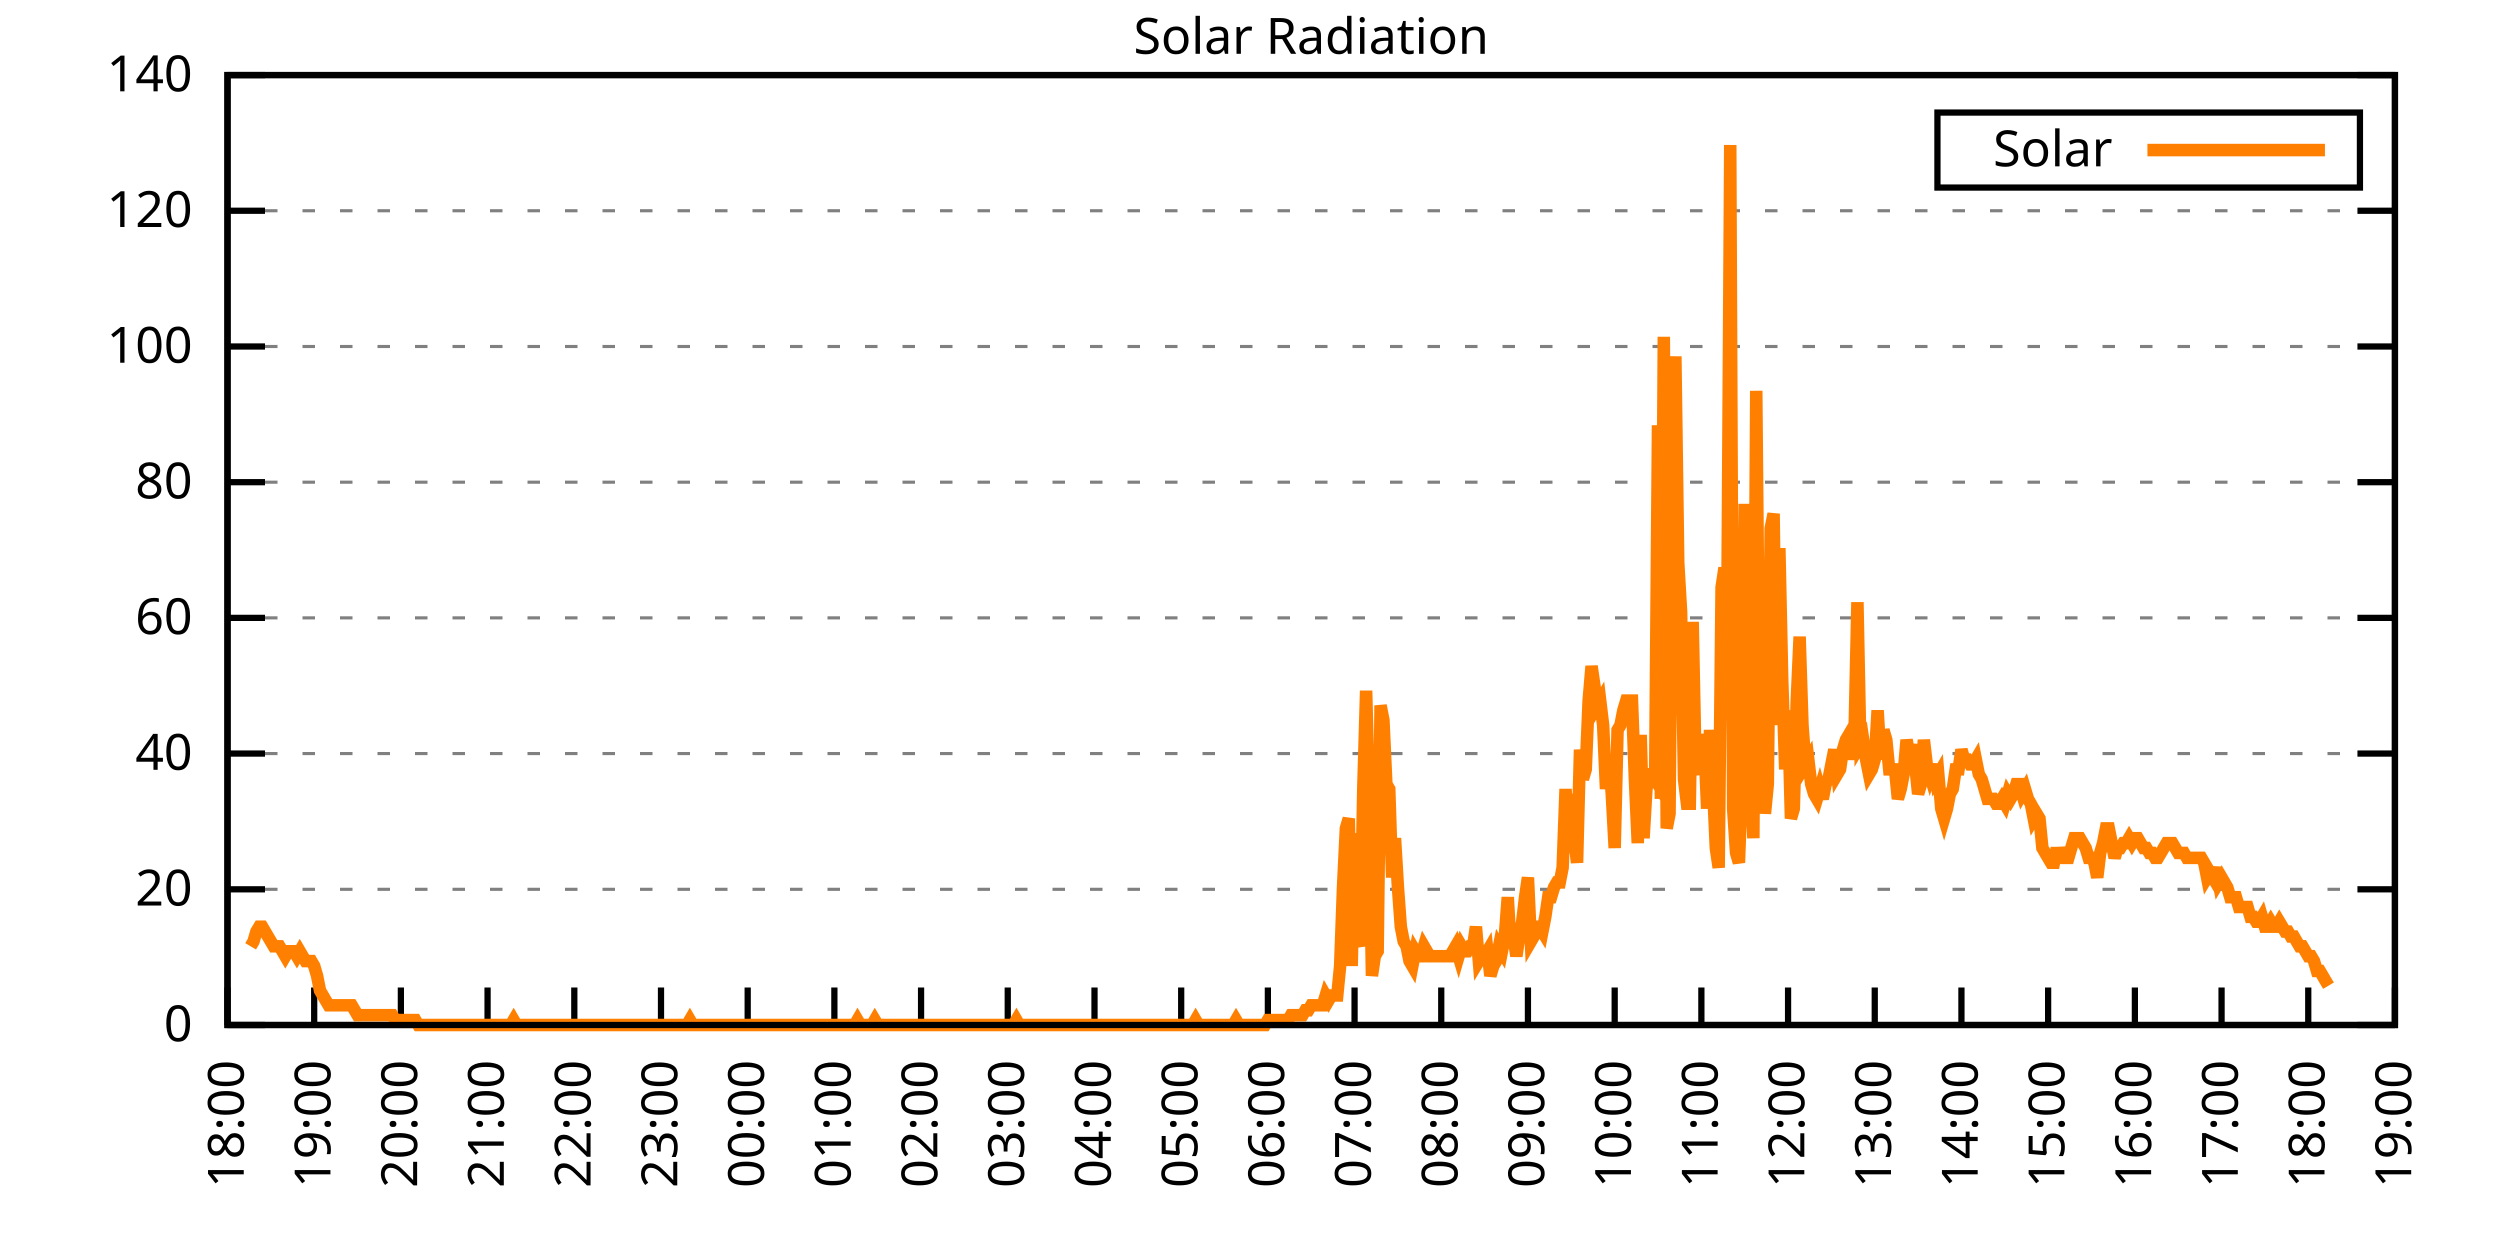
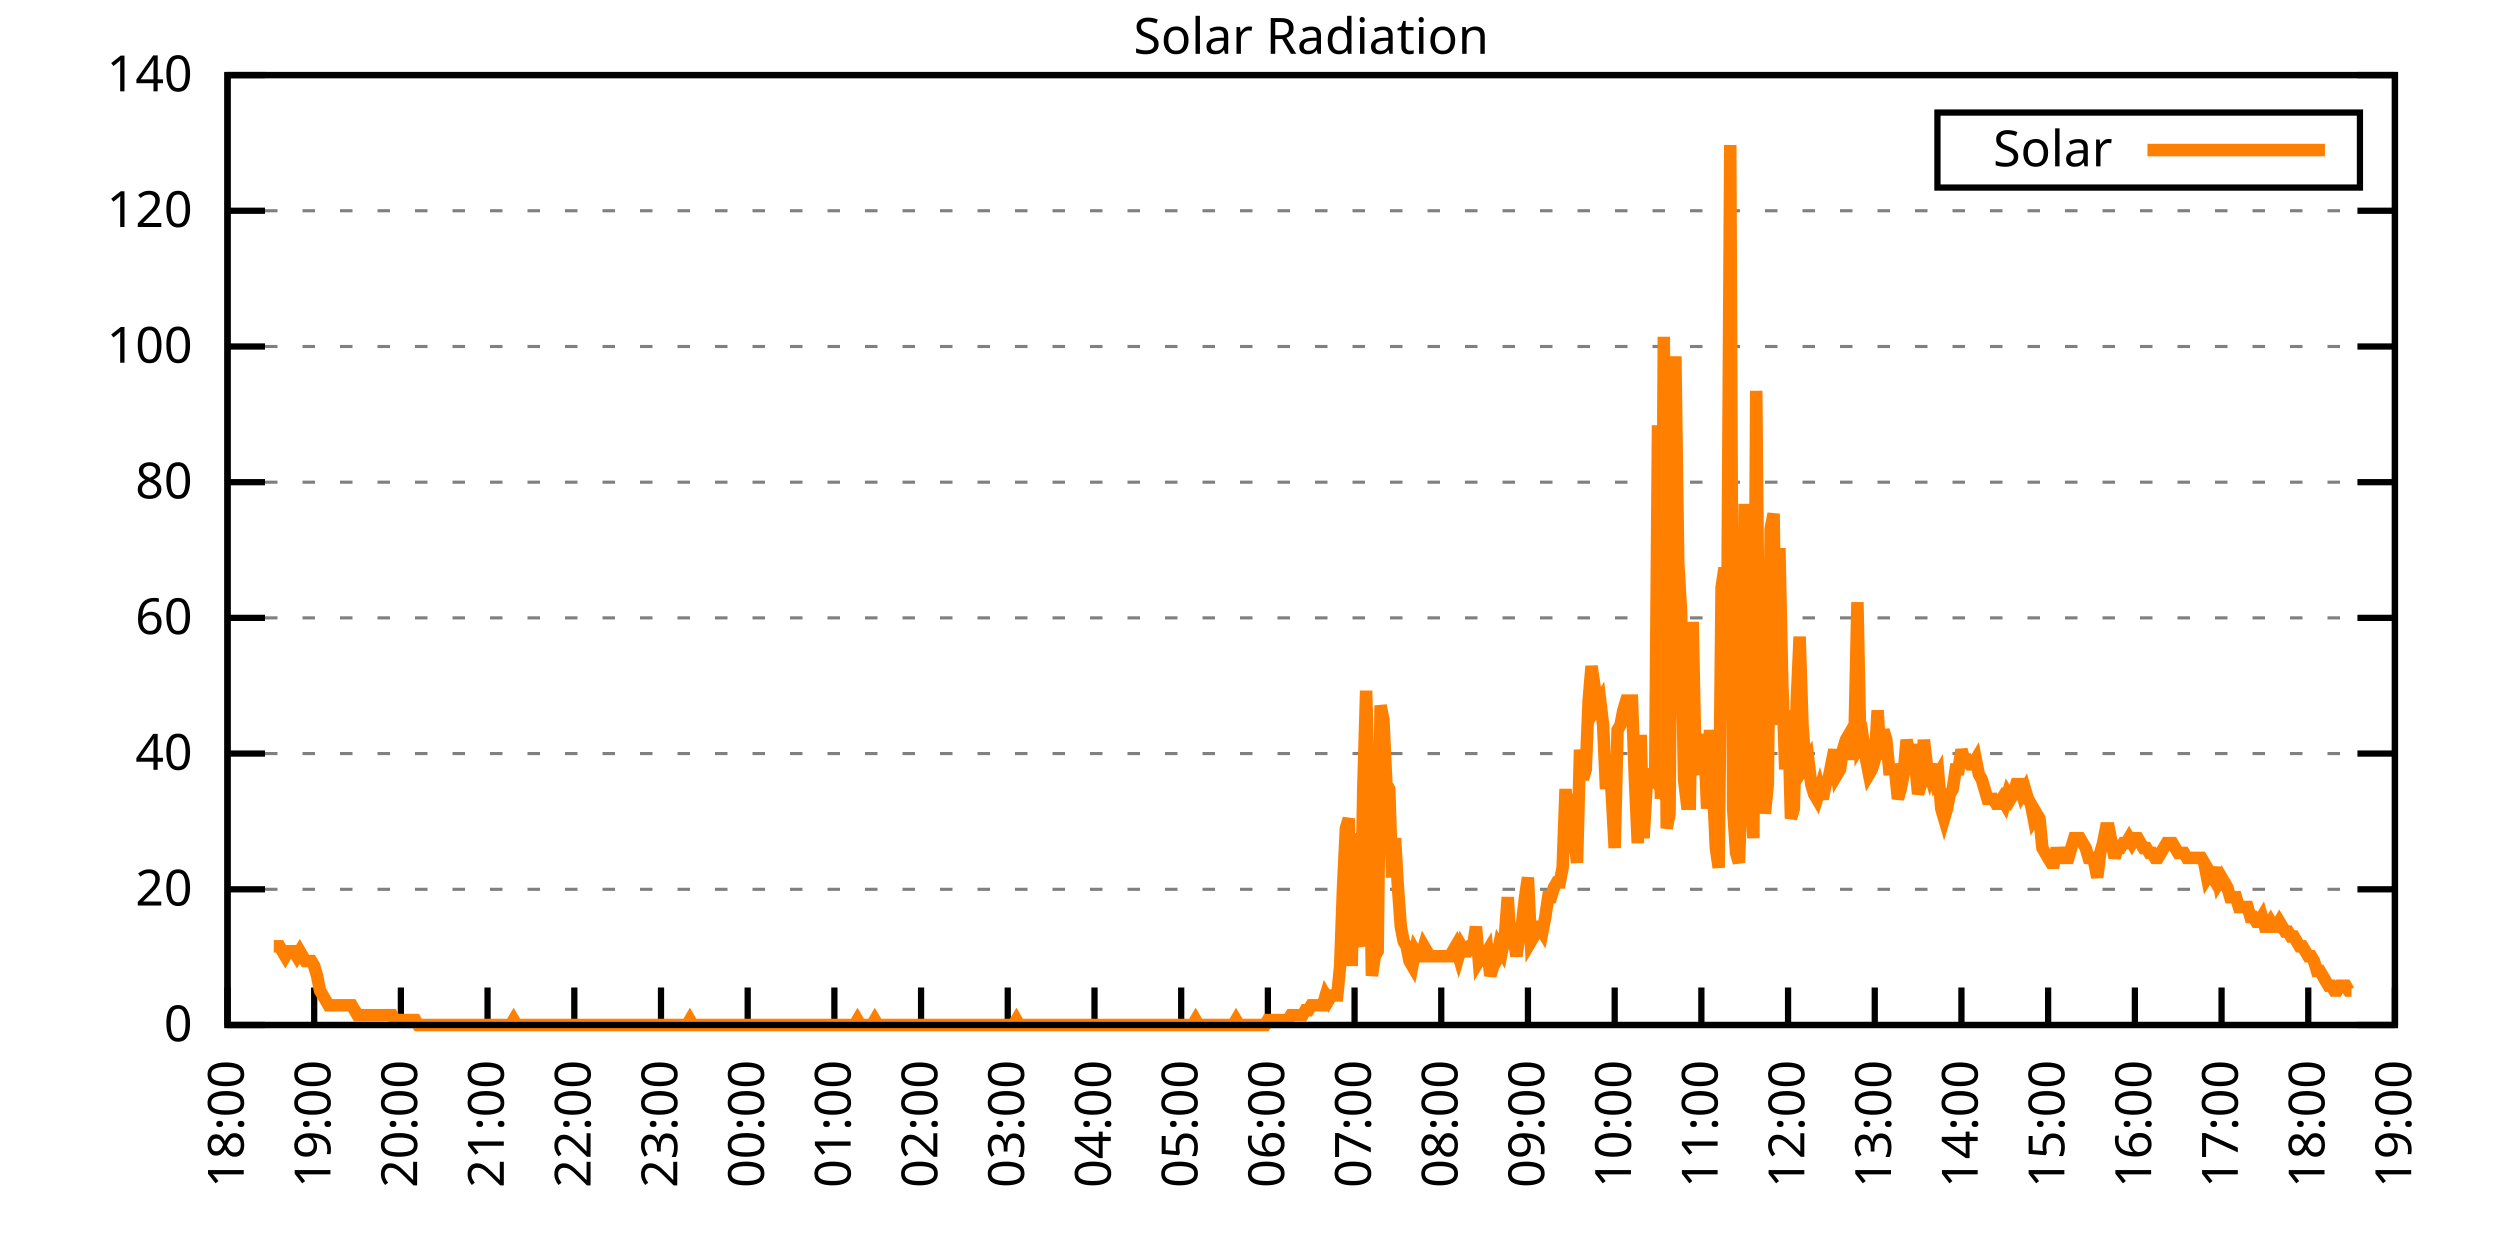
<svg xmlns="http://www.w3.org/2000/svg" xmlns:xlink="http://www.w3.org/1999/xlink" width="400" height="200" viewBox="0 0 400 200">
  <g id="gnuplot_canvas">
    <rect x="0" y="0" width="400" height="200" fill="none" />
    <defs>
      <circle id="gpDot" r="0.5" stroke-width="0.5" stroke="currentColor" />
      <path id="gpPt0" stroke-width="0.333" stroke="currentColor" d="M-1,0 h2 M0,-1 v2" />
      <path id="gpPt1" stroke-width="0.333" stroke="currentColor" d="M-1,-1 L1,1 M1,-1 L-1,1" />
      <path id="gpPt2" stroke-width="0.333" stroke="currentColor" d="M-1,0 L1,0 M0,-1 L0,1 M-1,-1 L1,1 M-1,1 L1,-1" />
      <rect id="gpPt3" stroke-width="0.333" stroke="currentColor" x="-1" y="-1" width="2" height="2" />
      <rect id="gpPt4" stroke-width="0.333" stroke="currentColor" fill="currentColor" x="-1" y="-1" width="2" height="2" />
      <circle id="gpPt5" stroke-width="0.333" stroke="currentColor" cx="0" cy="0" r="1" />
      <use xlink:href="#gpPt5" id="gpPt6" fill="currentColor" stroke="none" />
      <path id="gpPt7" stroke-width="0.333" stroke="currentColor" d="M0,-1.33 L-1.33,0.67 L1.33,0.67 z" />
      <use xlink:href="#gpPt7" id="gpPt8" fill="currentColor" stroke="none" />
      <use xlink:href="#gpPt7" id="gpPt9" stroke="currentColor" transform="rotate(180)" />
      <use xlink:href="#gpPt9" id="gpPt10" fill="currentColor" stroke="none" />
      <use xlink:href="#gpPt3" id="gpPt11" stroke="currentColor" transform="rotate(45)" />
      <use xlink:href="#gpPt11" id="gpPt12" fill="currentColor" stroke="none" />
      <path id="gpPt13" stroke-width="0.333" stroke="currentColor" d="M0,1.330 L1.265,0.411 L0.782,-1.067 L-0.782,-1.076 L-1.265,0.411 z" />
      <use xlink:href="#gpPt13" id="gpPt14" fill="currentColor" stroke="none" />
      <filter id="textbox" filterUnits="objectBoundingBox" x="0" y="0" height="1" width="1">
        <feFlood flood-color="white" flood-opacity="1" result="bgnd" />
        <feComposite in="SourceGraphic" in2="bgnd" operator="atop" />
      </filter>
      <filter id="greybox" filterUnits="objectBoundingBox" x="0" y="0" height="1" width="1">
        <feFlood flood-color="lightgrey" flood-opacity="1" result="grey" />
        <feComposite in="SourceGraphic" in2="grey" operator="atop" />
      </filter>
    </defs>
    <g fill="none" color="white" stroke="currentColor" stroke-width="1.00" stroke-linecap="butt" stroke-linejoin="miter">
</g>
    <g fill="none" color="black" stroke="currentColor" stroke-width="1.00" stroke-linecap="butt" stroke-linejoin="miter">
      <g stroke="none" shape-rendering="crispEdges">
        <polygon fill="rgb(255, 255, 255)" points="36.40,164.00 383.18,164.00 383.18,12.02 36.40,12.02 " />
      </g>
    </g>
    <g fill="none" color="black" stroke="currentColor" stroke-width="1.00" stroke-linecap="butt" stroke-linejoin="miter">
</g>
    <g fill="none" color="black" stroke="black" stroke-width="0.50" stroke-linecap="butt" stroke-linejoin="miter">
</g>
    <g fill="none" color="gray" stroke="currentColor" stroke-width="0.50" stroke-linecap="butt" stroke-linejoin="miter">
      <path stroke="gray" stroke-dasharray="2,4" class="gridline" d="M36.40,164.00 L383.19,164.00  " />
    </g>
    <g fill="none" color="gray" stroke="gray" stroke-width="1.00" stroke-linecap="butt" stroke-linejoin="miter">
</g>
    <g fill="none" color="black" stroke="currentColor" stroke-width="1.00" stroke-linecap="butt" stroke-linejoin="miter">
      <path stroke="black" d="M36.40,164.00 L42.40,164.00 M383.19,164.00 L377.19,164.00  " />
      <g transform="translate(30.80,166.60)" stroke="none" fill="black" font-family="Sans" font-size="8.00" text-anchor="end">
        <text>
          <tspan font-family="Sans"> 0</tspan>
        </text>
      </g>
    </g>
    <g fill="none" color="black" stroke="currentColor" stroke-width="1.00" stroke-linecap="butt" stroke-linejoin="miter">
</g>
    <g fill="none" color="black" stroke="black" stroke-width="0.50" stroke-linecap="butt" stroke-linejoin="miter">
</g>
    <g fill="none" color="gray" stroke="currentColor" stroke-width="0.50" stroke-linecap="butt" stroke-linejoin="miter">
      <path stroke="gray" stroke-dasharray="2,4" class="gridline" d="M36.40,142.29 L383.19,142.29  " />
    </g>
    <g fill="none" color="gray" stroke="gray" stroke-width="1.00" stroke-linecap="butt" stroke-linejoin="miter">
</g>
    <g fill="none" color="black" stroke="currentColor" stroke-width="1.00" stroke-linecap="butt" stroke-linejoin="miter">
      <path stroke="black" d="M36.40,142.29 L42.40,142.29 M383.19,142.29 L377.19,142.29  " />
      <g transform="translate(30.80,144.89)" stroke="none" fill="black" font-family="Sans" font-size="8.00" text-anchor="end">
        <text>
          <tspan font-family="Sans"> 20</tspan>
        </text>
      </g>
    </g>
    <g fill="none" color="black" stroke="currentColor" stroke-width="1.00" stroke-linecap="butt" stroke-linejoin="miter">
</g>
    <g fill="none" color="black" stroke="black" stroke-width="0.50" stroke-linecap="butt" stroke-linejoin="miter">
</g>
    <g fill="none" color="gray" stroke="currentColor" stroke-width="0.50" stroke-linecap="butt" stroke-linejoin="miter">
      <path stroke="gray" stroke-dasharray="2,4" class="gridline" d="M36.40,120.57 L383.19,120.57  " />
    </g>
    <g fill="none" color="gray" stroke="gray" stroke-width="1.00" stroke-linecap="butt" stroke-linejoin="miter">
</g>
    <g fill="none" color="black" stroke="currentColor" stroke-width="1.00" stroke-linecap="butt" stroke-linejoin="miter">
      <path stroke="black" d="M36.40,120.57 L42.40,120.57 M383.19,120.57 L377.19,120.57  " />
      <g transform="translate(30.80,123.17)" stroke="none" fill="black" font-family="Sans" font-size="8.00" text-anchor="end">
        <text>
          <tspan font-family="Sans"> 40</tspan>
        </text>
      </g>
    </g>
    <g fill="none" color="black" stroke="currentColor" stroke-width="1.00" stroke-linecap="butt" stroke-linejoin="miter">
</g>
    <g fill="none" color="black" stroke="black" stroke-width="0.50" stroke-linecap="butt" stroke-linejoin="miter">
</g>
    <g fill="none" color="gray" stroke="currentColor" stroke-width="0.50" stroke-linecap="butt" stroke-linejoin="miter">
      <path stroke="gray" stroke-dasharray="2,4" class="gridline" d="M36.40,98.86 L383.19,98.86  " />
    </g>
    <g fill="none" color="gray" stroke="gray" stroke-width="1.00" stroke-linecap="butt" stroke-linejoin="miter">
</g>
    <g fill="none" color="black" stroke="currentColor" stroke-width="1.00" stroke-linecap="butt" stroke-linejoin="miter">
      <path stroke="black" d="M36.40,98.86 L42.40,98.86 M383.19,98.86 L377.19,98.86  " />
      <g transform="translate(30.80,101.46)" stroke="none" fill="black" font-family="Sans" font-size="8.00" text-anchor="end">
        <text>
          <tspan font-family="Sans"> 60</tspan>
        </text>
      </g>
    </g>
    <g fill="none" color="black" stroke="currentColor" stroke-width="1.00" stroke-linecap="butt" stroke-linejoin="miter">
</g>
    <g fill="none" color="black" stroke="black" stroke-width="0.50" stroke-linecap="butt" stroke-linejoin="miter">
</g>
    <g fill="none" color="gray" stroke="currentColor" stroke-width="0.50" stroke-linecap="butt" stroke-linejoin="miter">
      <path stroke="gray" stroke-dasharray="2,4" class="gridline" d="M36.40,77.15 L383.19,77.15  " />
    </g>
    <g fill="none" color="gray" stroke="gray" stroke-width="1.00" stroke-linecap="butt" stroke-linejoin="miter">
</g>
    <g fill="none" color="black" stroke="currentColor" stroke-width="1.00" stroke-linecap="butt" stroke-linejoin="miter">
      <path stroke="black" d="M36.40,77.15 L42.40,77.15 M383.19,77.15 L377.19,77.15  " />
      <g transform="translate(30.80,79.75)" stroke="none" fill="black" font-family="Sans" font-size="8.00" text-anchor="end">
        <text>
          <tspan font-family="Sans"> 80</tspan>
        </text>
      </g>
    </g>
    <g fill="none" color="black" stroke="currentColor" stroke-width="1.00" stroke-linecap="butt" stroke-linejoin="miter">
</g>
    <g fill="none" color="black" stroke="black" stroke-width="0.50" stroke-linecap="butt" stroke-linejoin="miter">
</g>
    <g fill="none" color="gray" stroke="currentColor" stroke-width="0.50" stroke-linecap="butt" stroke-linejoin="miter">
      <path stroke="gray" stroke-dasharray="2,4" class="gridline" d="M36.40,55.44 L383.19,55.44  " />
    </g>
    <g fill="none" color="gray" stroke="gray" stroke-width="1.00" stroke-linecap="butt" stroke-linejoin="miter">
</g>
    <g fill="none" color="black" stroke="currentColor" stroke-width="1.00" stroke-linecap="butt" stroke-linejoin="miter">
      <path stroke="black" d="M36.40,55.44 L42.40,55.44 M383.19,55.44 L377.19,55.44  " />
      <g transform="translate(30.80,58.04)" stroke="none" fill="black" font-family="Sans" font-size="8.00" text-anchor="end">
        <text>
          <tspan font-family="Sans"> 100</tspan>
        </text>
      </g>
    </g>
    <g fill="none" color="black" stroke="currentColor" stroke-width="1.00" stroke-linecap="butt" stroke-linejoin="miter">
</g>
    <g fill="none" color="black" stroke="black" stroke-width="0.50" stroke-linecap="butt" stroke-linejoin="miter">
</g>
    <g fill="none" color="gray" stroke="currentColor" stroke-width="0.50" stroke-linecap="butt" stroke-linejoin="miter">
      <path stroke="gray" stroke-dasharray="2,4" class="gridline" d="M36.40,33.72 L383.19,33.72  " />
    </g>
    <g fill="none" color="gray" stroke="gray" stroke-width="1.00" stroke-linecap="butt" stroke-linejoin="miter">
</g>
    <g fill="none" color="black" stroke="currentColor" stroke-width="1.00" stroke-linecap="butt" stroke-linejoin="miter">
      <path stroke="black" d="M36.40,33.72 L42.40,33.72 M383.19,33.72 L377.19,33.72  " />
      <g transform="translate(30.80,36.32)" stroke="none" fill="black" font-family="Sans" font-size="8.00" text-anchor="end">
        <text>
          <tspan font-family="Sans"> 120</tspan>
        </text>
      </g>
    </g>
    <g fill="none" color="black" stroke="currentColor" stroke-width="1.00" stroke-linecap="butt" stroke-linejoin="miter">
</g>
    <g fill="none" color="black" stroke="black" stroke-width="0.50" stroke-linecap="butt" stroke-linejoin="miter">
</g>
    <g fill="none" color="gray" stroke="currentColor" stroke-width="0.50" stroke-linecap="butt" stroke-linejoin="miter">
      <path stroke="gray" stroke-dasharray="2,4" class="gridline" d="M36.40,12.01 L383.19,12.01  " />
    </g>
    <g fill="none" color="gray" stroke="gray" stroke-width="1.00" stroke-linecap="butt" stroke-linejoin="miter">
</g>
    <g fill="none" color="black" stroke="currentColor" stroke-width="1.00" stroke-linecap="butt" stroke-linejoin="miter">
      <path stroke="black" d="M36.40,12.01 L42.40,12.01 M383.19,12.01 L377.19,12.01  " />
      <g transform="translate(30.80,14.61)" stroke="none" fill="black" font-family="Sans" font-size="8.00" text-anchor="end">
        <text>
          <tspan font-family="Sans"> 140</tspan>
        </text>
      </g>
    </g>
    <g fill="none" color="black" stroke="currentColor" stroke-width="1.00" stroke-linecap="butt" stroke-linejoin="miter">
      <path stroke="black" d="M36.40,164.00 L36.40,158.00  " />
      <g transform="translate(39.00,169.60) rotate(270.00)" stroke="none" fill="black" font-family="Sans" font-size="8.00" text-anchor="end">
        <text>
          <tspan font-family="Sans">18:00</tspan>
        </text>
      </g>
    </g>
    <g fill="none" color="black" stroke="currentColor" stroke-width="1.00" stroke-linecap="butt" stroke-linejoin="miter">
      <path stroke="black" d="M50.27,164.00 L50.27,158.00  " />
      <g transform="translate(52.87,169.60) rotate(270.00)" stroke="none" fill="black" font-family="Sans" font-size="8.00" text-anchor="end">
        <text>
          <tspan font-family="Sans">19:00</tspan>
        </text>
      </g>
    </g>
    <g fill="none" color="black" stroke="currentColor" stroke-width="1.00" stroke-linecap="butt" stroke-linejoin="miter">
      <path stroke="black" d="M64.14,164.00 L64.14,158.00  " />
      <g transform="translate(66.74,169.60) rotate(270.00)" stroke="none" fill="black" font-family="Sans" font-size="8.00" text-anchor="end">
        <text>
          <tspan font-family="Sans">20:00</tspan>
        </text>
      </g>
    </g>
    <g fill="none" color="black" stroke="currentColor" stroke-width="1.00" stroke-linecap="butt" stroke-linejoin="miter">
      <path stroke="black" d="M78.01,164.00 L78.01,158.00  " />
      <g transform="translate(80.61,169.60) rotate(270.00)" stroke="none" fill="black" font-family="Sans" font-size="8.00" text-anchor="end">
        <text>
          <tspan font-family="Sans">21:00</tspan>
        </text>
      </g>
    </g>
    <g fill="none" color="black" stroke="currentColor" stroke-width="1.00" stroke-linecap="butt" stroke-linejoin="miter">
      <path stroke="black" d="M91.89,164.00 L91.89,158.00  " />
      <g transform="translate(94.49,169.60) rotate(270.00)" stroke="none" fill="black" font-family="Sans" font-size="8.00" text-anchor="end">
        <text>
          <tspan font-family="Sans">22:00</tspan>
        </text>
      </g>
    </g>
    <g fill="none" color="black" stroke="currentColor" stroke-width="1.00" stroke-linecap="butt" stroke-linejoin="miter">
      <path stroke="black" d="M105.76,164.00 L105.76,158.00  " />
      <g transform="translate(108.36,169.60) rotate(270.00)" stroke="none" fill="black" font-family="Sans" font-size="8.00" text-anchor="end">
        <text>
          <tspan font-family="Sans">23:00</tspan>
        </text>
      </g>
    </g>
    <g fill="none" color="black" stroke="currentColor" stroke-width="1.00" stroke-linecap="butt" stroke-linejoin="miter">
      <path stroke="black" d="M119.63,164.00 L119.63,158.00  " />
      <g transform="translate(122.23,169.60) rotate(270.00)" stroke="none" fill="black" font-family="Sans" font-size="8.00" text-anchor="end">
        <text>
          <tspan font-family="Sans">00:00</tspan>
        </text>
      </g>
    </g>
    <g fill="none" color="black" stroke="currentColor" stroke-width="1.00" stroke-linecap="butt" stroke-linejoin="miter">
      <path stroke="black" d="M133.50,164.00 L133.50,158.00  " />
      <g transform="translate(136.10,169.60) rotate(270.00)" stroke="none" fill="black" font-family="Sans" font-size="8.00" text-anchor="end">
        <text>
          <tspan font-family="Sans">01:00</tspan>
        </text>
      </g>
    </g>
    <g fill="none" color="black" stroke="currentColor" stroke-width="1.00" stroke-linecap="butt" stroke-linejoin="miter">
      <path stroke="black" d="M147.37,164.00 L147.37,158.00  " />
      <g transform="translate(149.97,169.60) rotate(270.00)" stroke="none" fill="black" font-family="Sans" font-size="8.00" text-anchor="end">
        <text>
          <tspan font-family="Sans">02:00</tspan>
        </text>
      </g>
    </g>
    <g fill="none" color="black" stroke="currentColor" stroke-width="1.00" stroke-linecap="butt" stroke-linejoin="miter">
      <path stroke="black" d="M161.24,164.00 L161.24,158.00  " />
      <g transform="translate(163.84,169.60) rotate(270.00)" stroke="none" fill="black" font-family="Sans" font-size="8.00" text-anchor="end">
        <text>
          <tspan font-family="Sans">03:00</tspan>
        </text>
      </g>
    </g>
    <g fill="none" color="black" stroke="currentColor" stroke-width="1.00" stroke-linecap="butt" stroke-linejoin="miter">
      <path stroke="black" d="M175.12,164.00 L175.12,158.00  " />
      <g transform="translate(177.72,169.60) rotate(270.00)" stroke="none" fill="black" font-family="Sans" font-size="8.00" text-anchor="end">
        <text>
          <tspan font-family="Sans">04:00</tspan>
        </text>
      </g>
    </g>
    <g fill="none" color="black" stroke="currentColor" stroke-width="1.00" stroke-linecap="butt" stroke-linejoin="miter">
      <path stroke="black" d="M188.99,164.00 L188.99,158.00  " />
      <g transform="translate(191.59,169.60) rotate(270.00)" stroke="none" fill="black" font-family="Sans" font-size="8.00" text-anchor="end">
        <text>
          <tspan font-family="Sans">05:00</tspan>
        </text>
      </g>
    </g>
    <g fill="none" color="black" stroke="currentColor" stroke-width="1.00" stroke-linecap="butt" stroke-linejoin="miter">
      <path stroke="black" d="M202.86,164.00 L202.86,158.00  " />
      <g transform="translate(205.46,169.60) rotate(270.00)" stroke="none" fill="black" font-family="Sans" font-size="8.00" text-anchor="end">
        <text>
          <tspan font-family="Sans">06:00</tspan>
        </text>
      </g>
    </g>
    <g fill="none" color="black" stroke="currentColor" stroke-width="1.00" stroke-linecap="butt" stroke-linejoin="miter">
      <path stroke="black" d="M216.73,164.00 L216.73,158.00  " />
      <g transform="translate(219.33,169.60) rotate(270.00)" stroke="none" fill="black" font-family="Sans" font-size="8.00" text-anchor="end">
        <text>
          <tspan font-family="Sans">07:00</tspan>
        </text>
      </g>
    </g>
    <g fill="none" color="black" stroke="currentColor" stroke-width="1.00" stroke-linecap="butt" stroke-linejoin="miter">
      <path stroke="black" d="M230.60,164.00 L230.60,158.00  " />
      <g transform="translate(233.20,169.60) rotate(270.00)" stroke="none" fill="black" font-family="Sans" font-size="8.00" text-anchor="end">
        <text>
          <tspan font-family="Sans">08:00</tspan>
        </text>
      </g>
    </g>
    <g fill="none" color="black" stroke="currentColor" stroke-width="1.00" stroke-linecap="butt" stroke-linejoin="miter">
      <path stroke="black" d="M244.47,164.00 L244.47,158.00  " />
      <g transform="translate(247.07,169.60) rotate(270.00)" stroke="none" fill="black" font-family="Sans" font-size="8.00" text-anchor="end">
        <text>
          <tspan font-family="Sans">09:00</tspan>
        </text>
      </g>
    </g>
    <g fill="none" color="black" stroke="currentColor" stroke-width="1.00" stroke-linecap="butt" stroke-linejoin="miter">
      <path stroke="black" d="M258.35,164.00 L258.35,158.00  " />
      <g transform="translate(260.95,169.60) rotate(270.00)" stroke="none" fill="black" font-family="Sans" font-size="8.00" text-anchor="end">
        <text>
          <tspan font-family="Sans">10:00</tspan>
        </text>
      </g>
    </g>
    <g fill="none" color="black" stroke="currentColor" stroke-width="1.00" stroke-linecap="butt" stroke-linejoin="miter">
      <path stroke="black" d="M272.22,164.00 L272.22,158.00  " />
      <g transform="translate(274.82,169.60) rotate(270.00)" stroke="none" fill="black" font-family="Sans" font-size="8.00" text-anchor="end">
        <text>
          <tspan font-family="Sans">11:00</tspan>
        </text>
      </g>
    </g>
    <g fill="none" color="black" stroke="currentColor" stroke-width="1.00" stroke-linecap="butt" stroke-linejoin="miter">
      <path stroke="black" d="M286.09,164.00 L286.09,158.00  " />
      <g transform="translate(288.69,169.60) rotate(270.00)" stroke="none" fill="black" font-family="Sans" font-size="8.00" text-anchor="end">
        <text>
          <tspan font-family="Sans">12:00</tspan>
        </text>
      </g>
    </g>
    <g fill="none" color="black" stroke="currentColor" stroke-width="1.00" stroke-linecap="butt" stroke-linejoin="miter">
      <path stroke="black" d="M299.96,164.00 L299.96,158.00  " />
      <g transform="translate(302.56,169.60) rotate(270.00)" stroke="none" fill="black" font-family="Sans" font-size="8.00" text-anchor="end">
        <text>
          <tspan font-family="Sans">13:00</tspan>
        </text>
      </g>
    </g>
    <g fill="none" color="black" stroke="currentColor" stroke-width="1.00" stroke-linecap="butt" stroke-linejoin="miter">
      <path stroke="black" d="M313.83,164.00 L313.83,158.00  " />
      <g transform="translate(316.43,169.60) rotate(270.00)" stroke="none" fill="black" font-family="Sans" font-size="8.00" text-anchor="end">
        <text>
          <tspan font-family="Sans">14:00</tspan>
        </text>
      </g>
    </g>
    <g fill="none" color="black" stroke="currentColor" stroke-width="1.00" stroke-linecap="butt" stroke-linejoin="miter">
      <path stroke="black" d="M327.70,164.00 L327.70,158.00  " />
      <g transform="translate(330.30,169.60) rotate(270.00)" stroke="none" fill="black" font-family="Sans" font-size="8.00" text-anchor="end">
        <text>
          <tspan font-family="Sans">15:00</tspan>
        </text>
      </g>
    </g>
    <g fill="none" color="black" stroke="currentColor" stroke-width="1.00" stroke-linecap="butt" stroke-linejoin="miter">
      <path stroke="black" d="M341.58,164.00 L341.58,158.00  " />
      <g transform="translate(344.18,169.60) rotate(270.00)" stroke="none" fill="black" font-family="Sans" font-size="8.00" text-anchor="end">
        <text>
          <tspan font-family="Sans">16:00</tspan>
        </text>
      </g>
    </g>
    <g fill="none" color="black" stroke="currentColor" stroke-width="1.00" stroke-linecap="butt" stroke-linejoin="miter">
      <path stroke="black" d="M355.45,164.00 L355.45,158.00  " />
      <g transform="translate(358.05,169.60) rotate(270.00)" stroke="none" fill="black" font-family="Sans" font-size="8.00" text-anchor="end">
        <text>
          <tspan font-family="Sans">17:00</tspan>
        </text>
      </g>
    </g>
    <g fill="none" color="black" stroke="currentColor" stroke-width="1.00" stroke-linecap="butt" stroke-linejoin="miter">
      <path stroke="black" d="M369.32,164.00 L369.32,158.00  " />
      <g transform="translate(371.92,169.60) rotate(270.00)" stroke="none" fill="black" font-family="Sans" font-size="8.00" text-anchor="end">
        <text>
          <tspan font-family="Sans">18:00</tspan>
        </text>
      </g>
    </g>
    <g fill="none" color="black" stroke="currentColor" stroke-width="1.00" stroke-linecap="butt" stroke-linejoin="miter">
      <path stroke="black" d="M383.19,164.00 L383.19,158.00  " />
      <g transform="translate(385.79,169.60) rotate(270.00)" stroke="none" fill="black" font-family="Sans" font-size="8.00" text-anchor="end">
        <text>
          <tspan font-family="Sans">19:00</tspan>
        </text>
      </g>
    </g>
    <g fill="none" color="black" stroke="currentColor" stroke-width="1.00" stroke-linecap="butt" stroke-linejoin="miter">
</g>
    <g fill="none" color="black" stroke="currentColor" stroke-width="1.00" stroke-linecap="butt" stroke-linejoin="miter">
      <path stroke="black" d="M36.40,12.01 L36.40,164.00 L383.19,164.00 L383.19,12.01 L36.40,12.01 Z  " />
    </g>
    <g fill="none" color="black" stroke="currentColor" stroke-width="1.00" stroke-linecap="butt" stroke-linejoin="miter">
</g>
    <g fill="none" color="black" stroke="currentColor" stroke-width="1.00" stroke-linecap="butt" stroke-linejoin="miter">
      <path stroke="black" d="M309.99,30.01 L309.99,18.01 L377.59,18.01 L377.59,30.01 L309.99,30.01 Z  " />
    </g>
    <g id="Solar_Radiation_plot_1">
      <g fill="none" color="white" stroke="black" stroke-width="2.00" stroke-linecap="butt" stroke-linejoin="miter">
</g>
      <g fill="none" color="black" stroke="currentColor" stroke-width="2.00" stroke-linecap="butt" stroke-linejoin="miter">
        <g transform="translate(337.99,26.61)" stroke="none" fill="black" font-family="Sans" font-size="8.00" text-anchor="end">
          <text>
            <tspan font-family="Sans">Solar</tspan>
          </text>
        </g>
      </g>
      <g fill="none" color="black" stroke="currentColor" stroke-width="2.00" stroke-linecap="butt" stroke-linejoin="miter">
-         <path stroke="rgb(255, 127,   0)" d="M343.59,24.01 L371.99,24.01 M40.10,151.41 L40.56,150.63 L41.02,149.05 L41.49,148.27 L41.95,148.27 L42.41,149.05   L42.87,149.84 L43.34,150.63 L43.80,151.41 L44.26,151.41 L44.72,151.41 L45.19,152.20 L45.65,152.99 L46.11,152.20   L46.57,152.20 L47.03,152.20 L47.50,152.99 L47.96,152.20 L48.42,152.99 L48.88,153.77 L49.35,153.77 L49.81,153.77   L50.27,154.56 L50.73,156.13 L51.20,158.49 L51.66,159.28 L52.12,160.07 L52.58,160.85 L53.05,160.85 L53.51,160.85   L53.97,160.85 L54.43,160.85 L54.90,160.85 L55.36,160.85 L55.82,160.85 L56.28,160.85 L56.75,161.64 L57.21,162.43   L57.67,162.43 L58.13,162.43 L58.59,162.43 L59.06,162.43 L59.52,162.43 L59.98,162.43 L60.44,162.43 L60.91,162.43   L61.37,162.43 L61.83,162.43 L62.29,162.43 L62.76,162.43 L63.22,163.21 L63.68,163.21 L64.14,163.21 L64.61,163.21   L65.07,163.21 L65.53,163.21 L65.99,163.21 L66.46,163.21 L66.92,164.00 L67.38,164.00 L67.84,164.00 L68.30,164.00   L68.77,164.00 L69.23,164.00 L69.69,164.00 L70.15,164.00 L70.62,164.00 L71.08,164.00 L71.54,164.00 L72.00,164.00   L72.47,164.00 L72.93,164.00 L73.39,164.00 L73.85,164.00 L74.32,164.00 L74.78,164.00 L75.24,164.00 L75.70,164.00   L76.17,164.00 L76.63,164.00 L77.09,164.00 L77.55,164.00 L78.01,164.00 L78.48,164.00 L78.94,164.00 L79.40,164.00   L79.86,164.00 L80.33,164.00 L80.79,164.00 L81.25,164.00 L81.71,164.00 L82.18,163.21 L82.64,164.00 L83.10,164.00   L83.56,164.00 L84.03,164.00 L84.49,164.00 L84.95,164.00 L85.41,164.00 L85.88,164.00 L86.34,164.00 L86.80,164.00   L87.26,164.00 L87.72,164.00 L88.19,164.00 L88.65,164.00 L89.11,164.00 L89.57,164.00 L90.04,164.00 L90.50,164.00   L90.96,164.00 L91.42,164.00 L91.89,164.00 L92.35,164.00 L92.81,164.00 L93.27,164.00 L93.74,164.00 L94.20,164.00   L94.66,164.00 L95.12,164.00 L95.59,164.00 L96.05,164.00 L96.51,164.00 L96.97,164.00 L97.44,164.00 L97.90,164.00   L98.36,164.00 L98.82,164.00 L99.28,164.00 L99.75,164.00 L100.21,164.00 L100.67,164.00 L101.13,164.00 L101.60,164.00   L102.06,164.00 L102.52,164.00 L102.98,164.00 L103.45,164.00 L103.91,164.00 L104.37,164.00 L104.83,164.00 L105.30,164.00   L105.76,164.00 L106.22,164.00 L106.68,164.00 L107.15,164.00 L107.61,164.00 L108.07,164.00 L108.53,164.00 L108.99,164.00   L109.46,164.00 L109.92,164.00 L110.38,163.21 L110.84,164.00 L111.31,164.00 L111.77,164.00 L112.23,164.00 L112.69,164.00   L113.16,164.00 L113.62,164.00 L114.08,164.00 L114.54,164.00 L115.01,164.00 L115.47,164.00 L115.93,164.00 L116.39,164.00   L116.86,164.00 L117.32,164.00 L117.78,164.00 L118.24,164.00 L118.70,164.00 L119.17,164.00 L119.63,164.00 L120.09,164.00   L120.55,164.00 L121.02,164.00 L121.48,164.00 L121.94,164.00 L122.40,164.00 L122.87,164.00 L123.33,164.00 L123.79,164.00   L124.25,164.00 L124.72,164.00 L125.18,164.00 L125.64,164.00 L126.10,164.00 L126.57,164.00 L127.03,164.00 L127.49,164.00   L127.95,164.00 L128.41,164.00 L128.88,164.00 L129.34,164.00 L129.80,164.00 L130.26,164.00 L130.73,164.00 L131.19,164.00   L131.65,164.00 L132.11,164.00 L132.58,164.00 L133.04,164.00 L133.50,164.00 L133.96,164.00 L134.43,164.00 L134.89,164.00   L135.35,164.00 L135.81,164.00 L136.28,164.00 L136.74,164.00 L137.20,163.21 L137.66,164.00 L138.13,164.00 L138.59,164.00   L139.05,164.00 L139.51,164.00 L139.97,163.21 L140.44,164.00 L140.90,164.00 L141.36,164.00 L141.82,164.00 L142.29,164.00   L142.75,164.00 L143.21,164.00 L143.67,164.00 L144.14,164.00 L144.60,164.00 L145.06,164.00 L145.52,164.00 L145.99,164.00   L146.45,164.00 L146.91,164.00 L147.37,164.00 L147.84,164.00 L148.30,164.00 L148.76,164.00 L149.22,164.00 L149.68,164.00   L150.15,164.00 L150.61,164.00 L151.07,164.00 L151.53,164.00 L152.00,164.00 L152.46,164.00 L152.92,164.00 L153.38,164.00   L153.85,164.00 L154.31,164.00 L154.77,164.00 L155.23,164.00 L155.70,164.00 L156.16,164.00 L156.62,164.00 L157.08,164.00   L157.55,164.00 L158.01,164.00 L158.47,164.00 L158.93,164.00 L159.39,164.00 L159.86,164.00 L160.32,164.00 L160.78,164.00   L161.24,164.00 L161.71,164.00 L162.17,164.00 L162.63,163.21 L163.09,164.00 L163.56,164.00 L164.02,164.00 L164.48,164.00   L164.94,164.00 L165.41,164.00 L165.87,164.00 L166.33,164.00 L166.79,164.00 L167.26,164.00 L167.72,164.00 L168.18,164.00   L168.64,164.00 L169.10,164.00 L169.57,164.00 L170.03,164.00 L170.49,164.00 L170.95,164.00 L171.42,164.00 L171.88,164.00   L172.34,164.00 L172.80,164.00 L173.27,164.00 L173.73,164.00 L174.19,164.00 L174.65,164.00 L175.12,164.00 L175.58,164.00   L176.04,164.00 L176.50,164.00 L176.97,164.00 L177.43,164.00 L177.89,164.00 L178.35,164.00 L178.82,164.00 L179.28,164.00   L179.74,164.00 L180.20,164.00 L180.66,164.00 L181.13,164.00 L181.59,164.00 L182.05,164.00 L182.51,164.00 L182.98,164.00   L183.44,164.00 L183.90,164.00 L184.36,164.00 L184.83,164.00 L185.29,164.00 L185.75,164.00 L186.21,164.00 L186.68,164.00   L187.14,164.00 L187.60,164.00 L188.06,164.00 L188.53,164.00 L188.99,164.00 L189.45,164.00 L189.91,164.00 L190.37,164.00   L190.84,164.00 L191.30,163.21 L191.76,164.00 L192.22,164.00 L192.69,164.00 L193.15,164.00 L193.61,164.00 L194.07,164.00   L194.54,164.00 L195.00,164.00 L195.46,164.00 L195.92,164.00 L196.39,164.00 L196.85,164.00 L197.31,164.00 L197.77,163.21   L198.24,164.00 L198.70,164.00 L199.16,164.00 L199.62,164.00 L200.08,164.00 L200.55,164.00 L201.01,164.00 L201.47,164.00   L201.93,164.00 L202.40,164.00 L202.86,163.21 L203.32,163.21 L203.78,163.21 L204.25,163.21 L204.71,163.21 L205.17,163.21   L205.63,163.21 L206.10,163.21 L206.56,162.43 L207.02,162.43 L207.48,162.43 L207.95,162.43 L208.41,162.43 L208.87,161.64   L209.33,161.64 L209.80,160.85 L210.26,160.85 L210.72,160.85 L211.18,160.85 L211.64,160.85 L212.11,159.28 L212.57,160.07   L213.03,159.28 L213.49,159.28 L213.96,159.28 L214.42,154.56 L214.88,141.98 L215.34,132.54 L215.81,130.96 L216.27,154.56   L216.73,133.32 L217.19,149.84 L217.66,151.41 L218.12,126.24 L218.58,110.51 L219.04,127.82 L219.51,156.13 L219.97,152.99   L220.43,152.20 L220.89,112.87 L221.35,115.23 L221.82,125.46 L222.28,126.24 L222.74,140.40 L223.20,134.11 L223.67,141.98   L224.13,148.27 L224.59,150.63 L225.05,151.41 L225.52,153.77 L225.98,154.56 L226.44,152.20 L226.90,152.99 L227.37,152.99   L227.83,151.41 L228.29,152.20 L228.75,152.99 L229.22,152.99 L229.68,152.99 L230.14,152.99 L230.60,152.99 L231.06,152.99   L231.53,152.99 L231.99,152.99 L232.45,152.20 L232.91,151.41 L233.38,152.99 L233.84,151.41 L234.30,152.20 L234.76,152.20   L235.23,151.41 L235.69,151.41 L236.15,148.27 L236.61,153.77 L237.08,152.99 L237.54,152.99 L238.00,152.20 L238.46,156.13   L238.93,154.56 L239.39,153.77 L239.85,151.41 L240.31,152.20 L240.77,149.84 L241.24,143.55 L241.70,151.41 L242.16,149.84   L242.62,152.99 L243.09,149.84 L243.55,147.48 L244.01,143.55 L244.47,140.40 L244.94,150.63 L245.40,149.84 L245.86,148.27   L246.32,148.27 L246.79,149.05 L247.25,146.70 L247.71,143.55 L248.17,143.55 L248.64,141.98 L249.10,141.19 L249.56,141.19   L250.02,138.83 L250.49,126.24 L250.95,136.47 L251.41,127.03 L251.87,134.11 L252.33,138.04 L252.80,119.95 L253.26,124.67   L253.72,123.10 L254.18,112.09 L254.65,106.58 L255.11,109.73 L255.57,112.87 L256.03,112.09 L256.50,116.02 L256.96,126.24   L257.42,120.74 L257.88,127.03 L258.35,135.68 L258.81,116.80 L259.27,116.02 L259.73,113.66 L260.20,112.09 L260.66,112.09   L261.12,112.09 L261.58,124.67 L262.04,134.90 L262.51,117.59 L262.97,134.11 L263.43,126.24 L263.89,123.88 L264.36,123.88   L264.82,124.67 L265.28,68.04 L265.74,127.82 L266.21,53.88 L266.67,132.54 L267.13,130.18 L267.59,72.76 L268.06,57.02   L268.52,90.06 L268.98,97.93 L269.44,124.67 L269.91,128.60 L270.37,128.60 L270.83,99.50 L271.29,122.31 L271.75,123.88   L272.22,118.38 L272.68,118.38 L273.14,129.39 L273.60,116.80 L274.07,125.46 L274.53,135.68 L274.99,138.83 L275.45,93.99   L275.92,90.85 L276.38,96.35 L276.84,23.20 L277.30,129.39 L277.77,136.47 L278.23,138.04 L278.69,125.46 L279.15,80.62   L279.62,123.88 L280.08,123.88 L280.54,134.11 L281.00,62.53 L281.46,112.09 L281.93,112.09 L282.39,130.18 L282.85,125.46   L283.31,84.55 L283.78,82.19 L284.24,116.02 L284.70,87.70 L285.16,108.94 L285.63,123.10 L286.09,113.66 L286.55,130.96   L287.01,129.39 L287.48,112.09 L287.94,101.86 L288.40,116.02 L288.86,122.31 L289.33,121.52 L289.79,125.46 L290.25,127.03   L290.71,127.82 L291.18,126.24 L291.64,127.82 L292.10,125.46 L292.56,124.67 L293.02,122.31 L293.49,119.95 L293.95,123.88   L294.41,123.10 L294.87,119.95 L295.34,118.38 L295.80,117.59 L296.26,121.52 L296.72,117.59 L297.19,96.35 L297.65,119.16   L298.11,118.38 L298.57,121.52 L299.04,123.88 L299.50,123.10 L299.96,121.52 L300.42,113.66 L300.89,121.52 L301.35,116.80   L301.81,118.38 L302.27,123.10 L302.73,123.10 L303.20,123.10 L303.66,127.82 L304.12,126.24 L304.58,123.88 L305.05,118.38   L305.51,120.74 L305.97,119.16 L306.43,122.31 L306.90,127.03 L307.36,125.46 L307.82,118.38 L308.28,122.31 L308.75,123.88   L309.21,122.31 L309.67,124.67 L310.13,123.88 L310.60,129.39 L311.06,130.96 L311.52,129.39 L311.98,127.03 L312.44,126.24   L312.91,123.10 L313.37,123.10 L313.83,119.95 L314.29,121.52 L314.76,121.52 L315.22,122.31 L315.68,122.31 L316.14,121.52   L316.61,123.88 L317.07,124.67 L317.53,126.24 L317.99,127.82 L318.46,127.82 L318.92,127.82 L319.38,128.60 L319.84,128.60   L320.31,127.82 L320.77,128.60 L321.23,127.03 L321.69,127.82 L322.15,127.03 L322.62,125.46 L323.08,125.46 L323.54,127.03   L324.00,126.24 L324.47,127.82 L324.93,128.60 L325.39,130.96 L325.85,130.18 L326.32,130.96 L326.78,135.68 L327.24,136.47   L327.70,137.26 L328.17,138.04 L328.63,138.04 L329.09,135.68 L329.55,138.04 L330.02,135.68 L330.48,137.26 L330.94,137.26   L331.40,135.68 L331.87,134.11 L332.33,134.11 L332.79,134.11 L333.25,134.90 L333.71,135.68 L334.18,137.26 L334.64,137.26   L335.10,138.04 L335.56,140.40 L336.03,136.47 L336.49,134.90 L336.95,132.54 L337.41,132.54 L337.88,134.90 L338.34,137.26   L338.80,135.68 L339.26,135.68 L339.73,134.90 L340.19,134.90 L340.65,134.11 L341.11,134.90 L341.58,134.11 L342.04,134.11   L342.50,134.90 L342.96,135.68 L343.42,135.68 L343.89,136.47 L344.35,136.47 L344.81,137.26 L345.27,137.26 L345.74,136.47   L346.20,135.68 L346.66,134.90 L347.12,134.90 L347.59,134.90 L348.05,135.68 L348.51,136.47 L348.97,136.47 L349.44,136.47   L349.90,137.26 L350.36,137.26 L350.82,137.26 L351.29,137.26 L351.75,137.26 L352.21,137.26 L352.67,138.04 L353.13,140.40   L353.60,139.62 L354.06,140.40 L354.52,138.83 L354.98,141.19 L355.45,140.40 L355.91,141.19 L356.37,141.98 L356.83,143.55   L357.30,143.55 L357.76,143.55 L358.22,145.12 L358.68,145.12 L359.15,145.12 L359.61,145.12 L360.07,146.70 L360.53,146.70   L361.00,147.48 L361.46,147.48 L361.92,146.70 L362.38,148.27 L362.84,148.27 L363.31,147.48 L363.77,148.27 L364.23,148.27   L364.69,147.48 L365.16,148.27 L365.62,149.05 L366.08,149.05 L366.54,149.84 L367.01,149.84 L367.47,150.63 L367.93,151.41   L368.39,151.41 L368.86,152.20 L369.32,152.99 L369.78,152.99 L370.24,153.77 L370.71,155.35 L371.17,155.35 L371.63,156.13   L372.09,156.92 L372.56,157.71  " />
+         <path stroke="rgb(255, 127,   0)" d="M343.59,24.01 L371.99,24.01 M43.80,151.41 L44.26,151.41 L44.72,151.41 L45.19,152.20 L45.65,152.99 L46.11,152.20   L46.57,152.20 L47.03,152.20 L47.50,152.99 L47.96,152.20 L48.42,152.99 L48.88,153.77 L49.35,153.77 L49.81,153.77   L50.27,154.56 L50.73,156.13 L51.20,158.49 L51.66,159.28 L52.12,160.07 L52.58,160.85 L53.05,160.85 L53.51,160.85   L53.97,160.85 L54.43,160.85 L54.90,160.85 L55.36,160.85 L55.82,160.85 L56.28,160.85 L56.75,161.64 L57.21,162.43   L57.67,162.43 L58.13,162.43 L58.59,162.43 L59.06,162.43 L59.52,162.43 L59.98,162.43 L60.44,162.43 L60.91,162.43   L61.37,162.43 L61.83,162.43 L62.29,162.43 L62.76,162.43 L63.22,163.21 L63.68,163.21 L64.14,163.21 L64.61,163.21   L65.07,163.21 L65.53,163.21 L65.99,163.21 L66.46,163.21 L66.92,164.00 L67.38,164.00 L67.84,164.00 L68.30,164.00   L68.77,164.00 L69.23,164.00 L69.69,164.00 L70.15,164.00 L70.62,164.00 L71.08,164.00 L71.54,164.00 L72.00,164.00   L72.47,164.00 L72.93,164.00 L73.39,164.00 L73.85,164.00 L74.32,164.00 L74.78,164.00 L75.24,164.00 L75.70,164.00   L76.17,164.00 L76.63,164.00 L77.09,164.00 L77.55,164.00 L78.01,164.00 L78.48,164.00 L78.94,164.00 L79.40,164.00   L79.86,164.00 L80.33,164.00 L80.79,164.00 L81.25,164.00 L81.71,164.00 L82.18,163.21 L82.64,164.00 L83.10,164.00   L83.56,164.00 L84.03,164.00 L84.49,164.00 L84.95,164.00 L85.41,164.00 L85.88,164.00 L86.34,164.00 L86.80,164.00   L87.26,164.00 L87.72,164.00 L88.19,164.00 L88.65,164.00 L89.11,164.00 L89.57,164.00 L90.04,164.00 L90.50,164.00   L90.96,164.00 L91.42,164.00 L91.89,164.00 L92.35,164.00 L92.81,164.00 L93.27,164.00 L93.74,164.00 L94.20,164.00   L94.66,164.00 L95.12,164.00 L95.59,164.00 L96.05,164.00 L96.51,164.00 L96.97,164.00 L97.44,164.00 L97.90,164.00   L98.36,164.00 L98.82,164.00 L99.28,164.00 L99.75,164.00 L100.21,164.00 L100.67,164.00 L101.13,164.00 L101.60,164.00   L102.06,164.00 L102.52,164.00 L102.98,164.00 L103.45,164.00 L103.91,164.00 L104.37,164.00 L104.83,164.00 L105.30,164.00   L105.76,164.00 L106.22,164.00 L106.68,164.00 L107.15,164.00 L107.61,164.00 L108.07,164.00 L108.53,164.00 L108.99,164.00   L109.46,164.00 L109.92,164.00 L110.38,163.21 L110.84,164.00 L111.31,164.00 L111.77,164.00 L112.23,164.00 L112.69,164.00   L113.16,164.00 L113.62,164.00 L114.08,164.00 L114.54,164.00 L115.01,164.00 L115.47,164.00 L115.93,164.00 L116.39,164.00   L116.86,164.00 L117.32,164.00 L117.78,164.00 L118.24,164.00 L118.70,164.00 L119.17,164.00 L119.63,164.00 L120.09,164.00   L120.55,164.00 L121.02,164.00 L121.48,164.00 L121.94,164.00 L122.40,164.00 L122.87,164.00 L123.33,164.00 L123.79,164.00   L124.25,164.00 L124.72,164.00 L125.18,164.00 L125.64,164.00 L126.10,164.00 L126.57,164.00 L127.03,164.00 L127.49,164.00   L127.95,164.00 L128.41,164.00 L128.88,164.00 L129.34,164.00 L129.80,164.00 L130.26,164.00 L130.73,164.00 L131.19,164.00   L131.65,164.00 L132.11,164.00 L132.58,164.00 L133.04,164.00 L133.50,164.00 L133.96,164.00 L134.43,164.00 L134.89,164.00   L135.35,164.00 L135.81,164.00 L136.28,164.00 L136.74,164.00 L137.20,163.21 L137.66,164.00 L138.13,164.00 L138.59,164.00   L139.05,164.00 L139.51,164.00 L139.97,163.21 L140.44,164.00 L140.90,164.00 L141.36,164.00 L141.82,164.00 L142.29,164.00   L142.75,164.00 L143.21,164.00 L143.67,164.00 L144.14,164.00 L144.60,164.00 L145.06,164.00 L145.52,164.00 L145.99,164.00   L146.45,164.00 L146.91,164.00 L147.37,164.00 L147.84,164.00 L148.30,164.00 L148.76,164.00 L149.22,164.00 L149.68,164.00   L150.15,164.00 L150.61,164.00 L151.07,164.00 L151.53,164.00 L152.00,164.00 L152.46,164.00 L152.92,164.00 L153.38,164.00   L153.85,164.00 L154.31,164.00 L154.77,164.00 L155.23,164.00 L155.70,164.00 L156.16,164.00 L156.62,164.00 L157.08,164.00   L157.55,164.00 L158.01,164.00 L158.47,164.00 L158.93,164.00 L159.39,164.00 L159.86,164.00 L160.32,164.00 L160.78,164.00   L161.24,164.00 L161.71,164.00 L162.17,164.00 L162.63,163.21 L163.09,164.00 L163.56,164.00 L164.02,164.00 L164.48,164.00   L164.94,164.00 L165.41,164.00 L165.87,164.00 L166.33,164.00 L166.79,164.00 L167.26,164.00 L167.72,164.00 L168.18,164.00   L168.64,164.00 L169.10,164.00 L169.57,164.00 L170.03,164.00 L170.49,164.00 L170.95,164.00 L171.42,164.00 L171.88,164.00   L172.34,164.00 L172.80,164.00 L173.27,164.00 L173.73,164.00 L174.19,164.00 L174.65,164.00 L175.12,164.00 L175.58,164.00   L176.04,164.00 L176.50,164.00 L176.97,164.00 L177.43,164.00 L177.89,164.00 L178.35,164.00 L178.82,164.00 L179.28,164.00   L179.74,164.00 L180.20,164.00 L180.66,164.00 L181.13,164.00 L181.59,164.00 L182.05,164.00 L182.51,164.00 L182.98,164.00   L183.44,164.00 L183.90,164.00 L184.36,164.00 L184.83,164.00 L185.29,164.00 L185.75,164.00 L186.21,164.00 L186.68,164.00   L187.14,164.00 L187.60,164.00 L188.06,164.00 L188.53,164.00 L188.99,164.00 L189.45,164.00 L189.91,164.00 L190.37,164.00   L190.84,164.00 L191.30,163.21 L191.76,164.00 L192.22,164.00 L192.69,164.00 L193.15,164.00 L193.61,164.00 L194.07,164.00   L194.54,164.00 L195.00,164.00 L195.46,164.00 L195.92,164.00 L196.39,164.00 L196.85,164.00 L197.31,164.00 L197.77,163.21   L198.24,164.00 L198.70,164.00 L199.16,164.00 L199.62,164.00 L200.08,164.00 L200.55,164.00 L201.01,164.00 L201.47,164.00   L201.93,164.00 L202.40,164.00 L202.86,163.21 L203.32,163.21 L203.78,163.21 L204.25,163.21 L204.71,163.21 L205.17,163.21   L205.63,163.21 L206.10,163.21 L206.56,162.43 L207.02,162.43 L207.48,162.43 L207.95,162.43 L208.41,162.43 L208.87,161.64   L209.33,161.64 L209.80,160.85 L210.26,160.85 L210.72,160.85 L211.18,160.85 L211.64,160.85 L212.11,159.28 L212.57,160.07   L213.03,159.28 L213.49,159.28 L213.96,159.28 L214.42,154.56 L214.88,141.98 L215.34,132.54 L215.81,130.96 L216.27,154.56   L216.73,133.32 L217.19,149.84 L217.66,151.41 L218.12,126.24 L218.58,110.51 L219.04,127.82 L219.51,156.13 L219.97,152.99   L220.43,152.20 L220.89,112.87 L221.35,115.23 L221.82,125.46 L222.28,126.24 L222.74,140.40 L223.20,134.11 L223.67,141.98   L224.13,148.27 L224.59,150.63 L225.05,151.41 L225.52,153.77 L225.98,154.56 L226.44,152.20 L226.90,152.99 L227.37,152.99   L227.83,151.41 L228.29,152.20 L228.75,152.99 L229.22,152.99 L229.68,152.99 L230.14,152.99 L230.60,152.99 L231.06,152.99   L231.53,152.99 L231.99,152.99 L232.45,152.20 L232.91,151.41 L233.38,152.99 L233.84,151.41 L234.30,152.20 L234.76,152.20   L235.23,151.41 L235.69,151.41 L236.15,148.27 L236.61,153.77 L237.08,152.99 L237.54,152.99 L238.00,152.20 L238.46,156.13   L238.93,154.56 L239.39,153.77 L239.85,151.41 L240.31,152.20 L240.77,149.84 L241.24,143.55 L241.70,151.41 L242.16,149.84   L242.62,152.99 L243.09,149.84 L243.55,147.48 L244.01,143.55 L244.47,140.40 L244.94,150.63 L245.40,149.84 L245.86,148.27   L246.32,148.27 L246.79,149.05 L247.25,146.70 L247.71,143.55 L248.17,143.55 L248.64,141.98 L249.10,141.19 L249.56,141.19   L250.02,138.83 L250.49,126.24 L250.95,136.47 L251.41,127.03 L251.87,134.11 L252.33,138.04 L252.80,119.95 L253.26,124.67   L253.72,123.10 L254.18,112.09 L254.65,106.58 L255.11,109.73 L255.57,112.87 L256.03,112.09 L256.50,116.02 L256.96,126.24   L257.42,120.74 L257.88,127.03 L258.35,135.68 L258.81,116.80 L259.27,116.02 L259.73,113.66 L260.20,112.09 L260.66,112.09   L261.12,112.09 L261.58,124.67 L262.04,134.90 L262.51,117.59 L262.97,134.11 L263.43,126.24 L263.89,123.88 L264.36,123.88   L264.82,124.67 L265.28,68.04 L265.74,127.82 L266.21,53.88 L266.67,132.54 L267.13,130.18 L267.59,72.76 L268.06,57.02   L268.52,90.06 L268.98,97.93 L269.44,124.67 L269.91,128.60 L270.37,128.60 L270.83,99.50 L271.29,122.31 L271.75,123.88   L272.22,118.38 L272.68,118.38 L273.14,129.39 L273.60,116.80 L274.07,125.46 L274.53,135.68 L274.99,138.83 L275.45,93.99   L275.92,90.85 L276.38,96.35 L276.84,23.20 L277.30,129.39 L277.77,136.47 L278.23,138.04 L278.69,125.46 L279.15,80.62   L279.62,123.88 L280.08,123.88 L280.54,134.11 L281.00,62.53 L281.46,112.09 L281.93,112.09 L282.39,130.18 L282.85,125.46   L283.31,84.55 L283.78,82.19 L284.24,116.02 L284.70,87.70 L285.16,108.94 L285.63,123.10 L286.09,113.66 L286.55,130.96   L287.01,129.39 L287.48,112.09 L287.94,101.86 L288.40,116.02 L288.86,122.31 L289.33,121.52 L289.79,125.46 L290.25,127.03   L290.71,127.82 L291.18,126.24 L291.64,127.82 L292.10,125.46 L292.56,124.67 L293.02,122.31 L293.49,119.95 L293.95,123.88   L294.41,123.10 L294.87,119.95 L295.34,118.38 L295.80,117.59 L296.26,121.52 L296.72,117.59 L297.19,96.35 L297.65,119.16   L298.11,118.38 L298.57,121.52 L299.04,123.88 L299.50,123.10 L299.96,121.52 L300.42,113.66 L300.89,121.52 L301.35,116.80   L301.81,118.38 L302.27,123.10 L302.73,123.10 L303.20,123.10 L303.66,127.82 L304.12,126.24 L304.58,123.88 L305.05,118.38   L305.51,120.74 L305.97,119.16 L306.43,122.31 L306.90,127.03 L307.36,125.46 L307.82,118.38 L308.28,122.31 L308.75,123.88   L309.21,122.31 L309.67,124.67 L310.13,123.88 L310.60,129.39 L311.06,130.96 L311.52,129.39 L311.98,127.03 L312.44,126.24   L312.91,123.10 L313.37,123.10 L313.83,119.95 L314.29,121.52 L314.76,121.52 L315.22,122.31 L315.68,122.31 L316.14,121.52   L316.61,123.88 L317.07,124.67 L317.53,126.24 L317.99,127.82 L318.46,127.82 L318.92,127.82 L319.38,128.60 L319.84,128.60   L320.31,127.82 L320.77,128.60 L321.23,127.03 L321.69,127.82 L322.15,127.03 L322.62,125.46 L323.08,125.46 L323.54,127.03   L324.00,126.24 L324.47,127.82 L324.93,128.60 L325.39,130.96 L325.85,130.18 L326.32,130.96 L326.78,135.68 L327.24,136.47   L327.70,137.26 L328.17,138.04 L328.63,138.04 L329.09,135.68 L329.55,138.04 L330.02,135.68 L330.48,137.26 L330.94,137.26   L331.40,135.68 L331.87,134.11 L332.33,134.11 L332.79,134.11 L333.25,134.90 L333.71,135.68 L334.18,137.26 L334.64,137.26   L335.10,138.04 L335.56,140.40 L336.03,136.47 L336.49,134.90 L336.95,132.54 L337.41,132.54 L337.88,134.90 L338.34,137.26   L338.80,135.68 L339.26,135.68 L339.73,134.90 L340.19,134.90 L340.65,134.11 L341.11,134.90 L341.58,134.11 L342.04,134.11   L342.50,134.90 L342.96,135.68 L343.42,135.68 L343.89,136.47 L344.35,136.47 L344.81,137.26 L345.27,137.26 L345.74,136.47   L346.20,135.68 L346.66,134.90 L347.12,134.90 L347.59,134.90 L348.05,135.68 L348.51,136.47 L348.97,136.47 L349.44,136.47   L349.90,137.26 L350.36,137.26 L350.82,137.26 L351.29,137.26 L351.75,137.26 L352.21,137.26 L352.67,138.04 L353.13,140.40   L353.60,139.62 L354.06,140.40 L354.52,138.83 L354.98,141.19 L355.45,140.40 L355.91,141.19 L356.37,141.98 L356.83,143.55   L357.30,143.55 L357.76,143.55 L358.22,145.12 L358.68,145.12 L359.15,145.12 L359.61,145.12 L360.07,146.70 L360.53,146.70   L361.00,147.48 L361.46,147.48 L361.92,146.70 L362.38,148.27 L362.84,148.27 L363.31,147.48 L363.77,148.27 L364.23,148.27   L364.69,147.48 L365.16,148.27 L365.62,149.05 L366.08,149.05 L366.54,149.84 L367.01,149.84 L367.47,150.63 L367.93,151.41   L368.39,151.41 L368.86,152.20 L369.32,152.99 L369.78,152.99 L370.24,153.77 L370.71,155.35 L371.17,155.35 L371.63,156.13   L372.09,156.92 L372.56,157.71 L373.02,157.71 L373.48,158.49 L373.94,158.49 L374.40,157.71 L374.87,157.71 L375.33,157.71   L375.79,158.49 L376.25,158.49  " />
      </g>
    </g>
    <g fill="none" color="black" stroke="currentColor" stroke-width="2.00" stroke-linecap="butt" stroke-linejoin="miter">
</g>
    <g fill="none" color="black" stroke="black" stroke-width="1.00" stroke-linecap="butt" stroke-linejoin="miter">
</g>
    <g fill="none" color="black" stroke="currentColor" stroke-width="1.00" stroke-linecap="butt" stroke-linejoin="miter">
      <path stroke="black" d="M36.40,12.01 L36.40,164.00 L383.19,164.00 L383.19,12.01 L36.40,12.01 Z  " />
      <g transform="translate(6.80,88.01) rotate(270.00)" stroke="none" fill="black" font-family="Sans" font-size="8.00" text-anchor="middle">
        <text />
      </g>
    </g>
    <g fill="none" color="black" stroke="currentColor" stroke-width="1.00" stroke-linecap="butt" stroke-linejoin="miter">
</g>
    <g fill="none" color="black" stroke="currentColor" stroke-width="1.00" stroke-linecap="butt" stroke-linejoin="miter">
      <g transform="translate(209.79,8.61)" stroke="none" fill="black" font-family="Sans" font-size="8.00" text-anchor="middle">
        <text>
          <tspan font-family="Sans">Solar Radiation</tspan>
        </text>
      </g>
    </g>
    <g fill="none" color="black" stroke="currentColor" stroke-width="1.00" stroke-linecap="butt" stroke-linejoin="miter">
</g>
  </g>
</svg>
